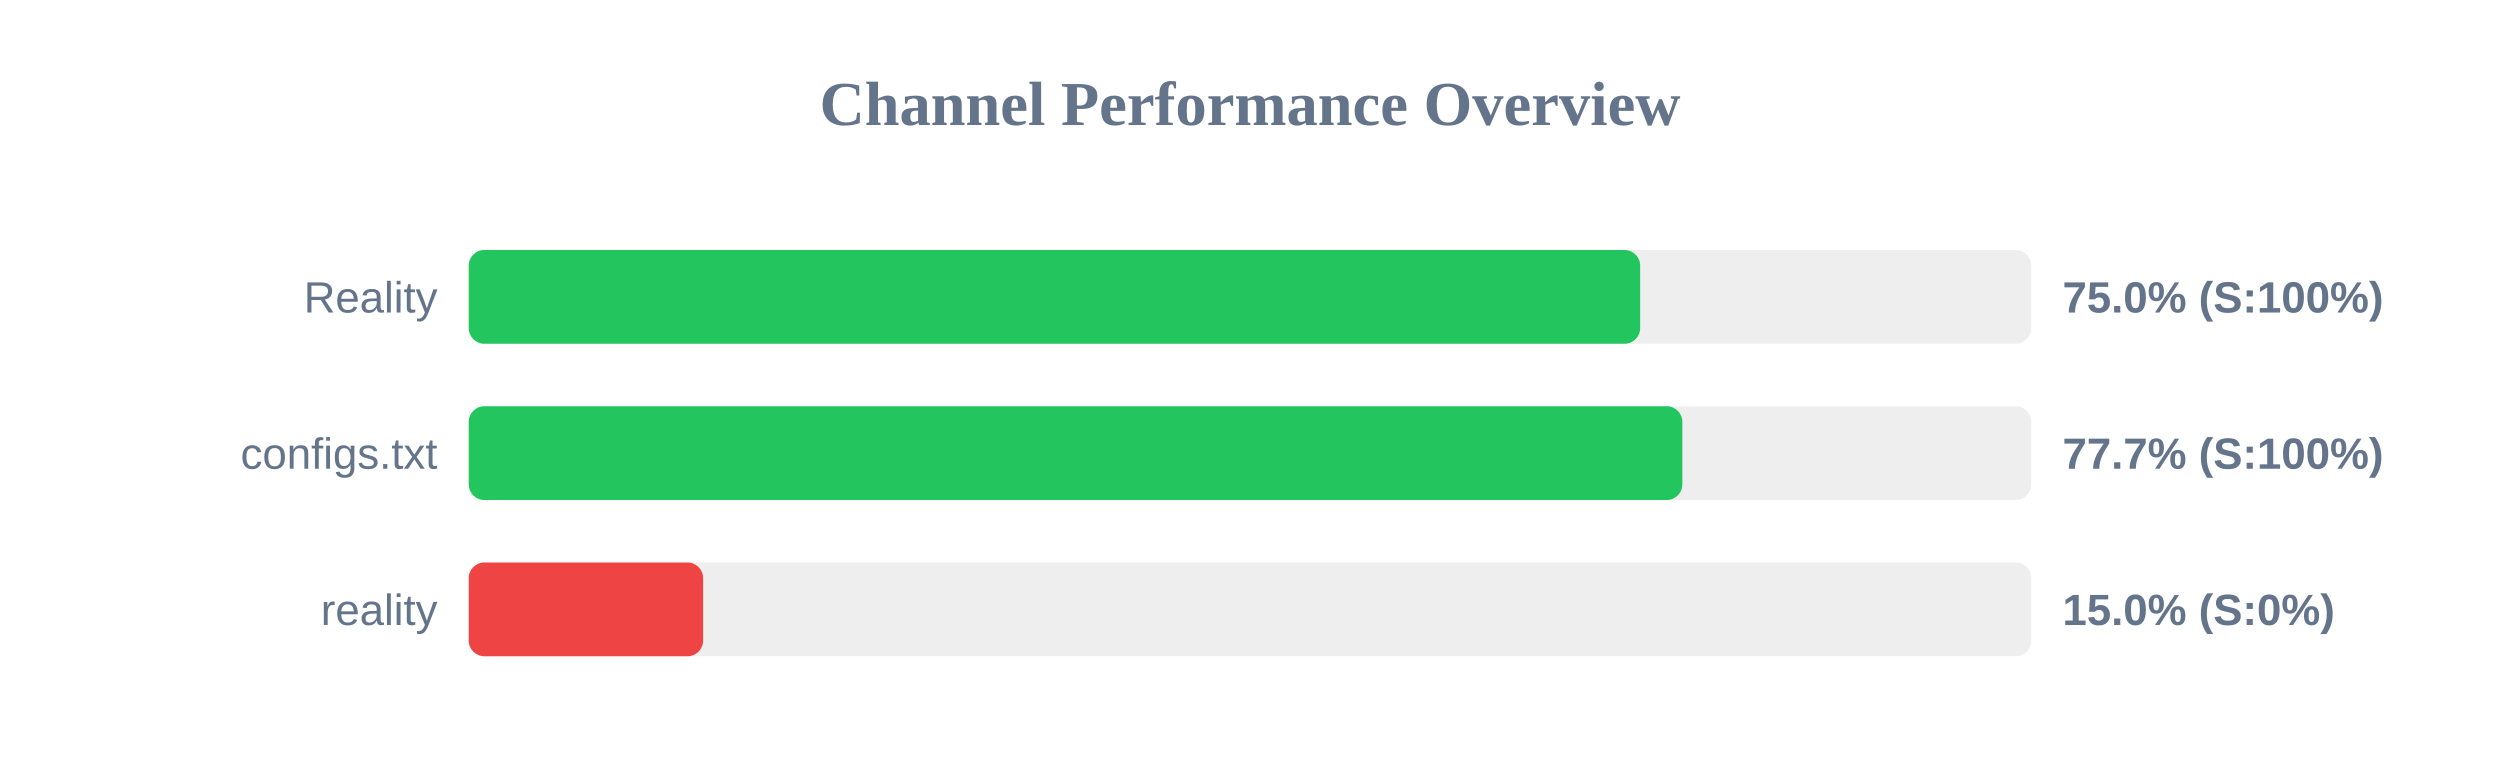
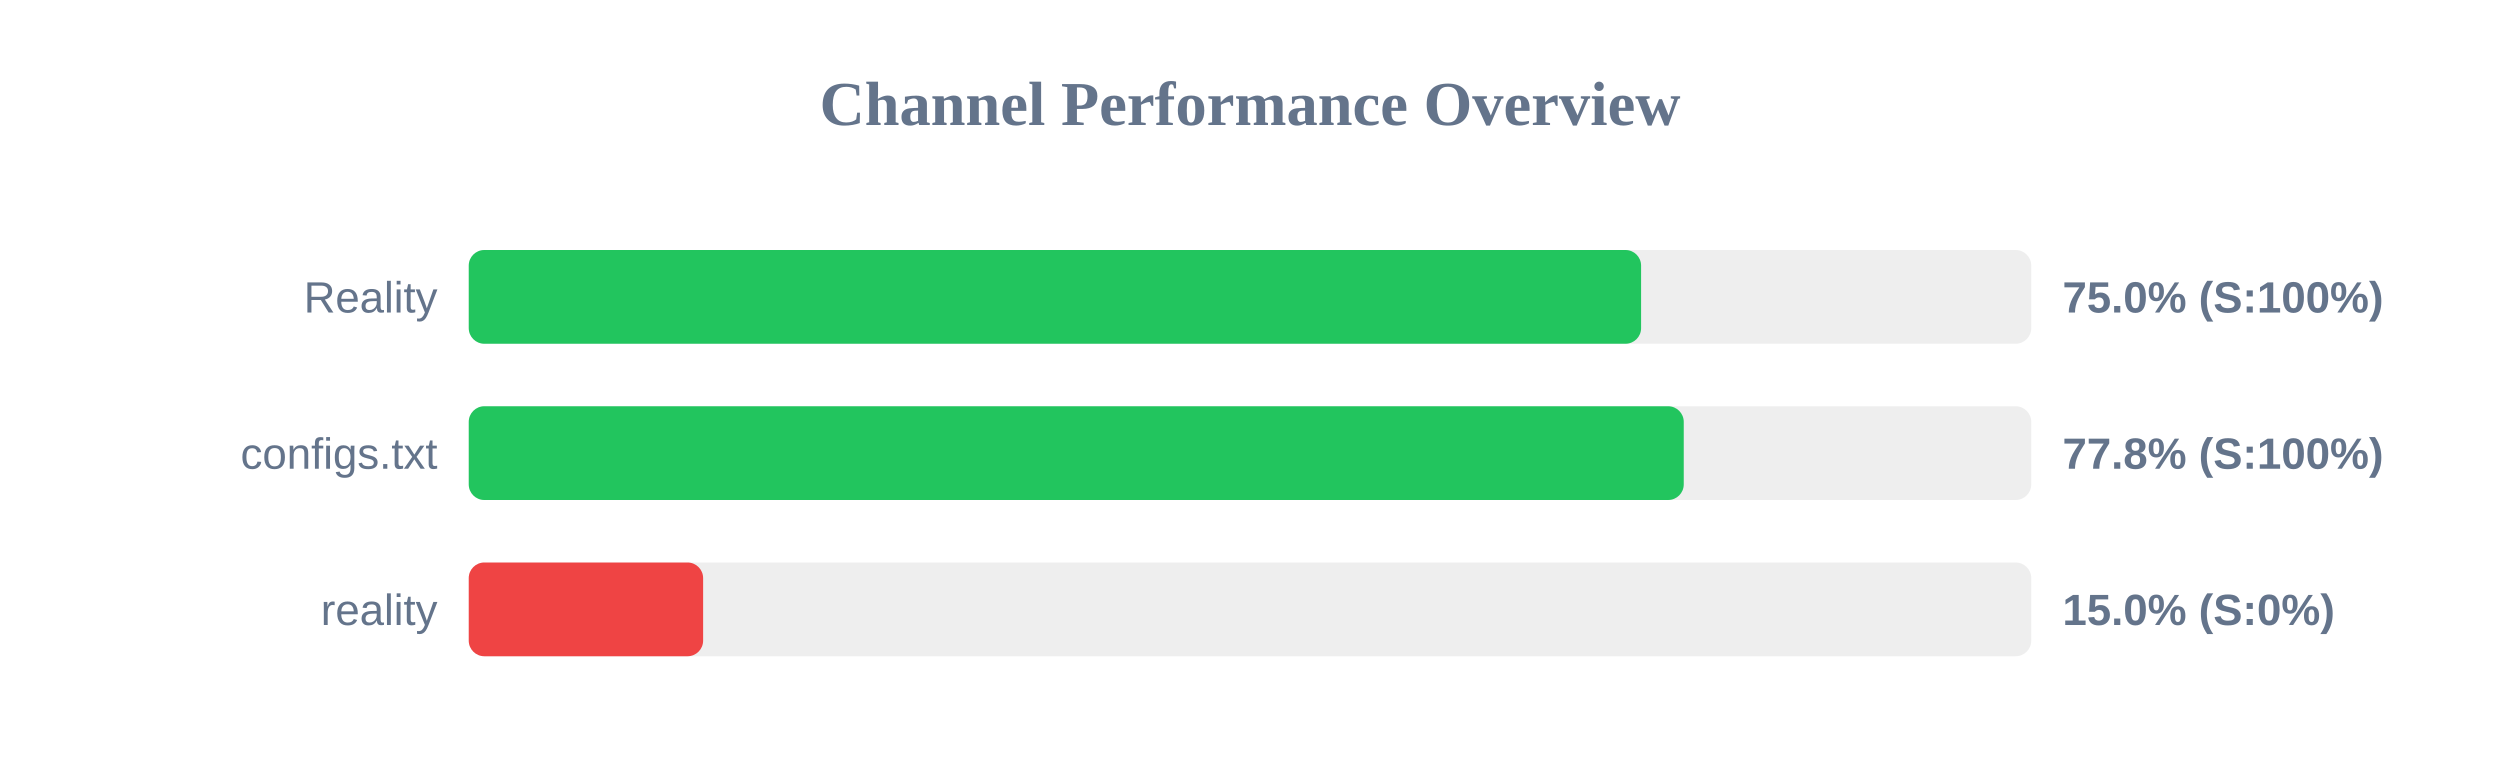
<svg xmlns="http://www.w3.org/2000/svg" width="800" height="250" version="1.1">
  <style>
        .row { font: 14px Arial; fill: #64748b; }
        .score { font: bold 14px Arial; fill: #64748b; }
    </style>
  <text x="400" y="40" text-anchor="middle" font-size="20px" font-weight="bold" fill="#64748b">Channel Performance Overview</text>
  <rect x="150" y="80" width="500" height="30" fill="#eee" rx="5" />
-   <rect x="150" y="80" width="374.85" height="30" fill="#22c55e" rx="5" />
+   <rect x="150" y="80" width="375.15" height="30" fill="#22c55e" rx="5" />
  <text x="140" y="100" text-anchor="end" class="row">Reality</text>
  <text x="660" y="100" text-anchor="start" class="score">75.0% (S:100%)</text>
  <rect x="150" y="130" width="500" height="30" fill="#eee" rx="5" />
-   <rect x="150" y="130" width="388.35" height="30" fill="#22c55e" rx="5" />
+   <rect x="150" y="130" width="388.8" height="30" fill="#22c55e" rx="5" />
  <text x="140" y="150" text-anchor="end" class="row">configs.txt</text>
-   <text x="660" y="150" text-anchor="start" class="score">77.7% (S:100%)</text>
+   <text x="660" y="150" text-anchor="start" class="score">77.8% (S:100%)</text>
  <rect x="150" y="180" width="500" height="30" fill="#eee" rx="5" />
  <rect x="150" y="180" width="75.0" height="30" fill="#ef4444" rx="5" />
  <text x="140" y="200" text-anchor="end" class="row">reality</text>
  <text x="660" y="200" text-anchor="start" class="score">15.0% (S:0%)</text>
</svg>
